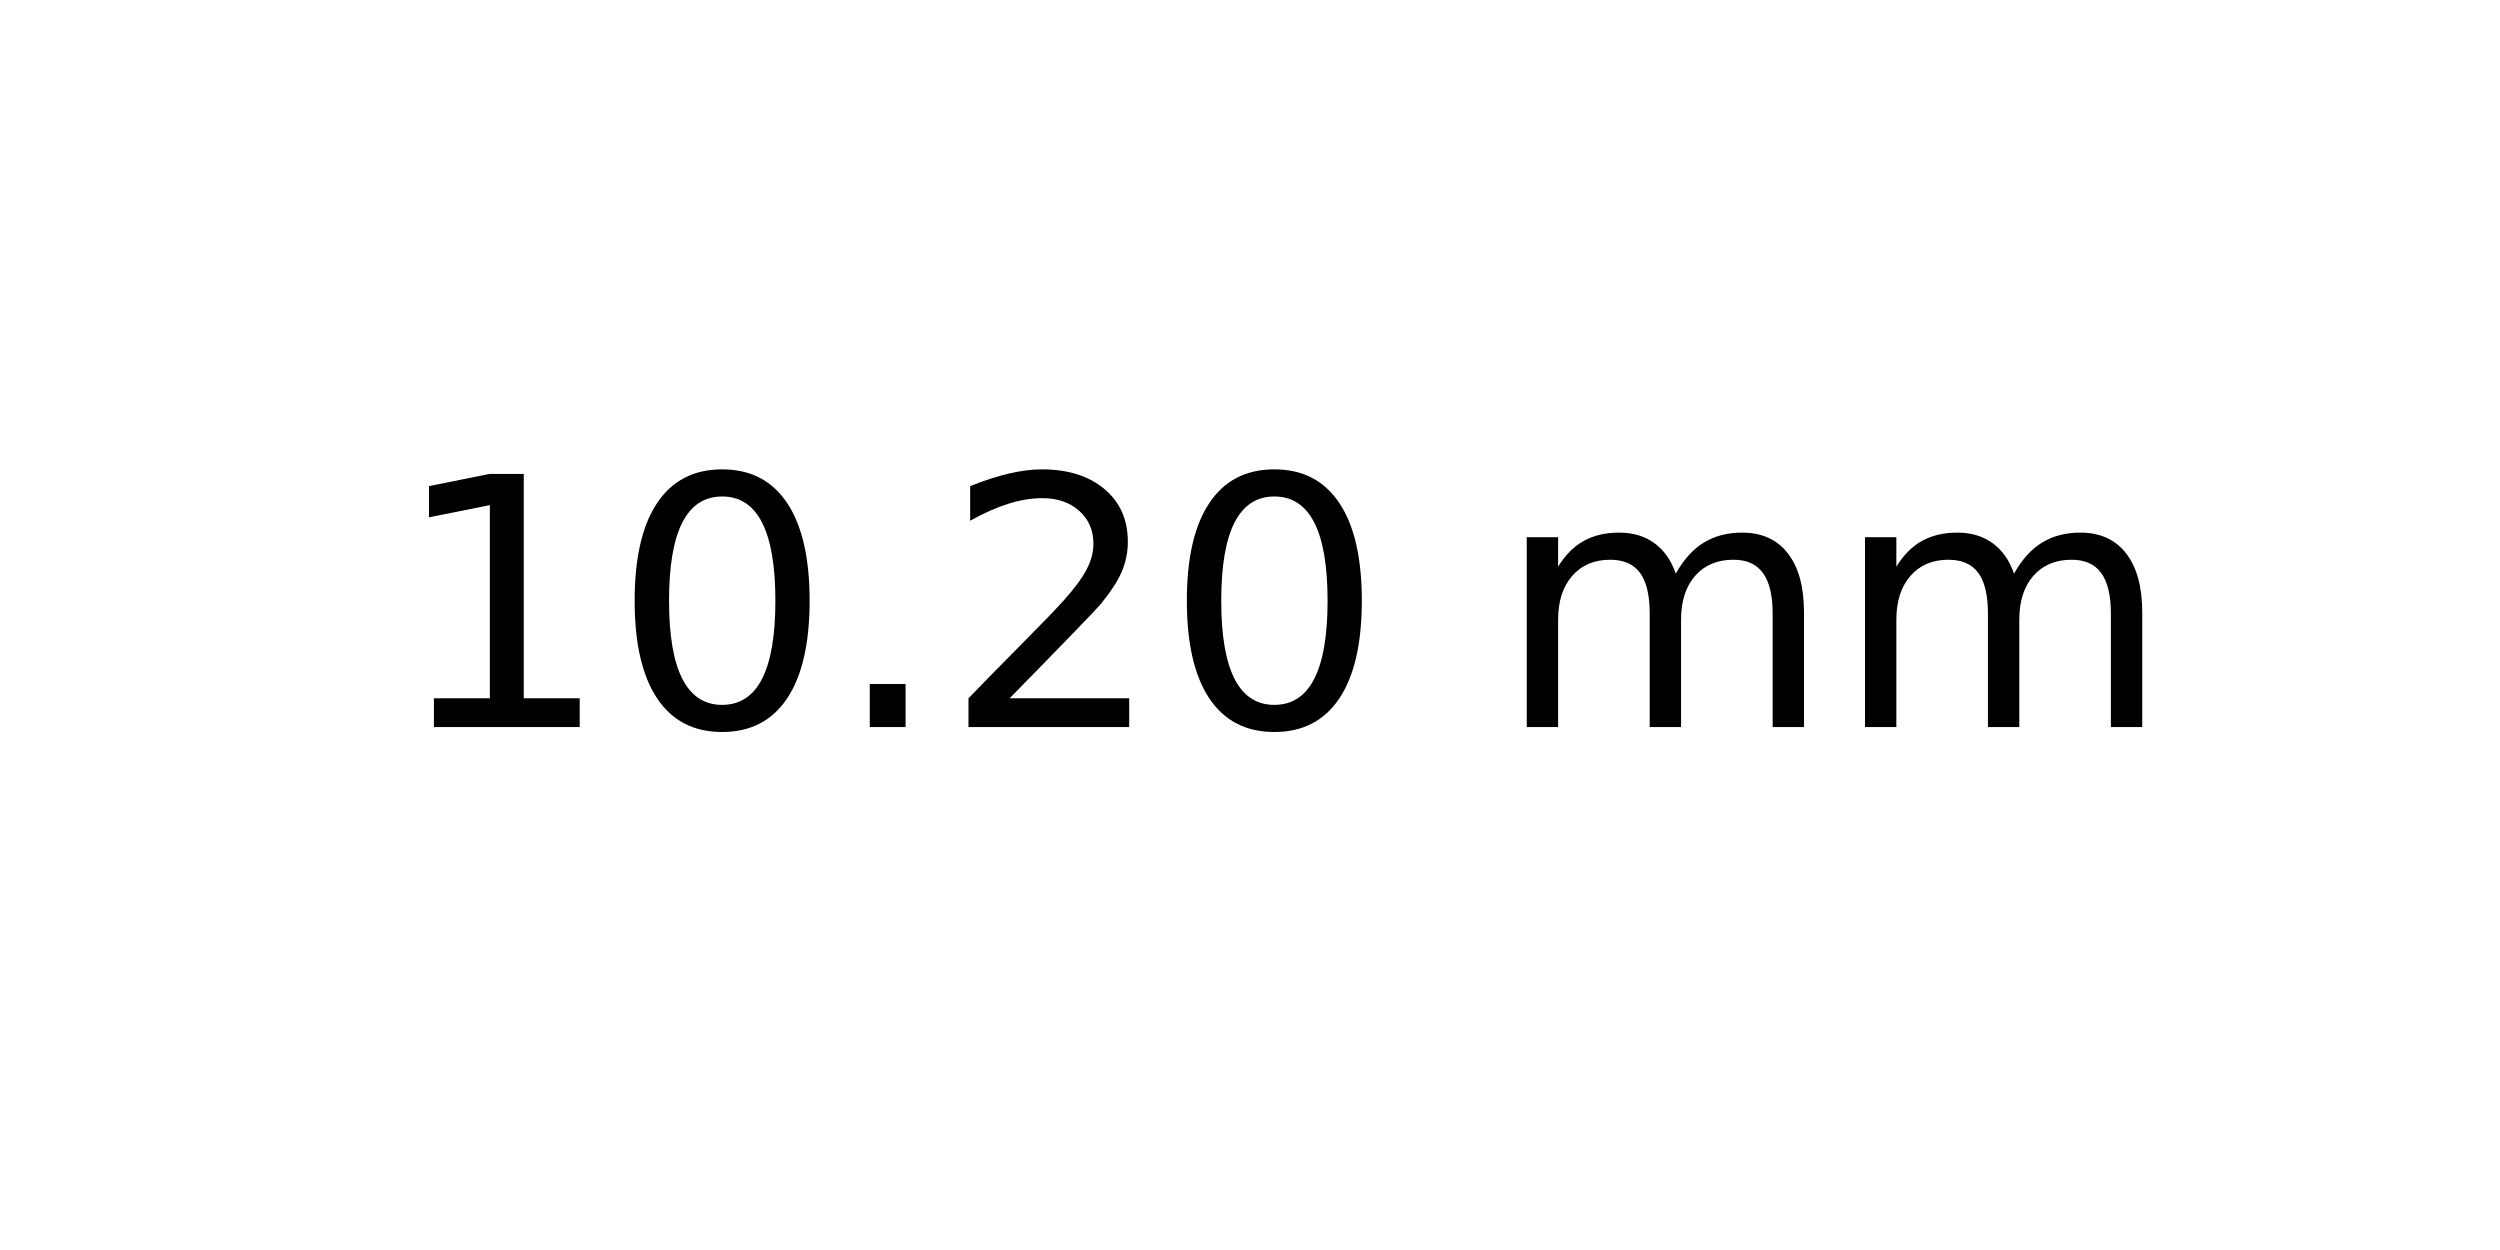
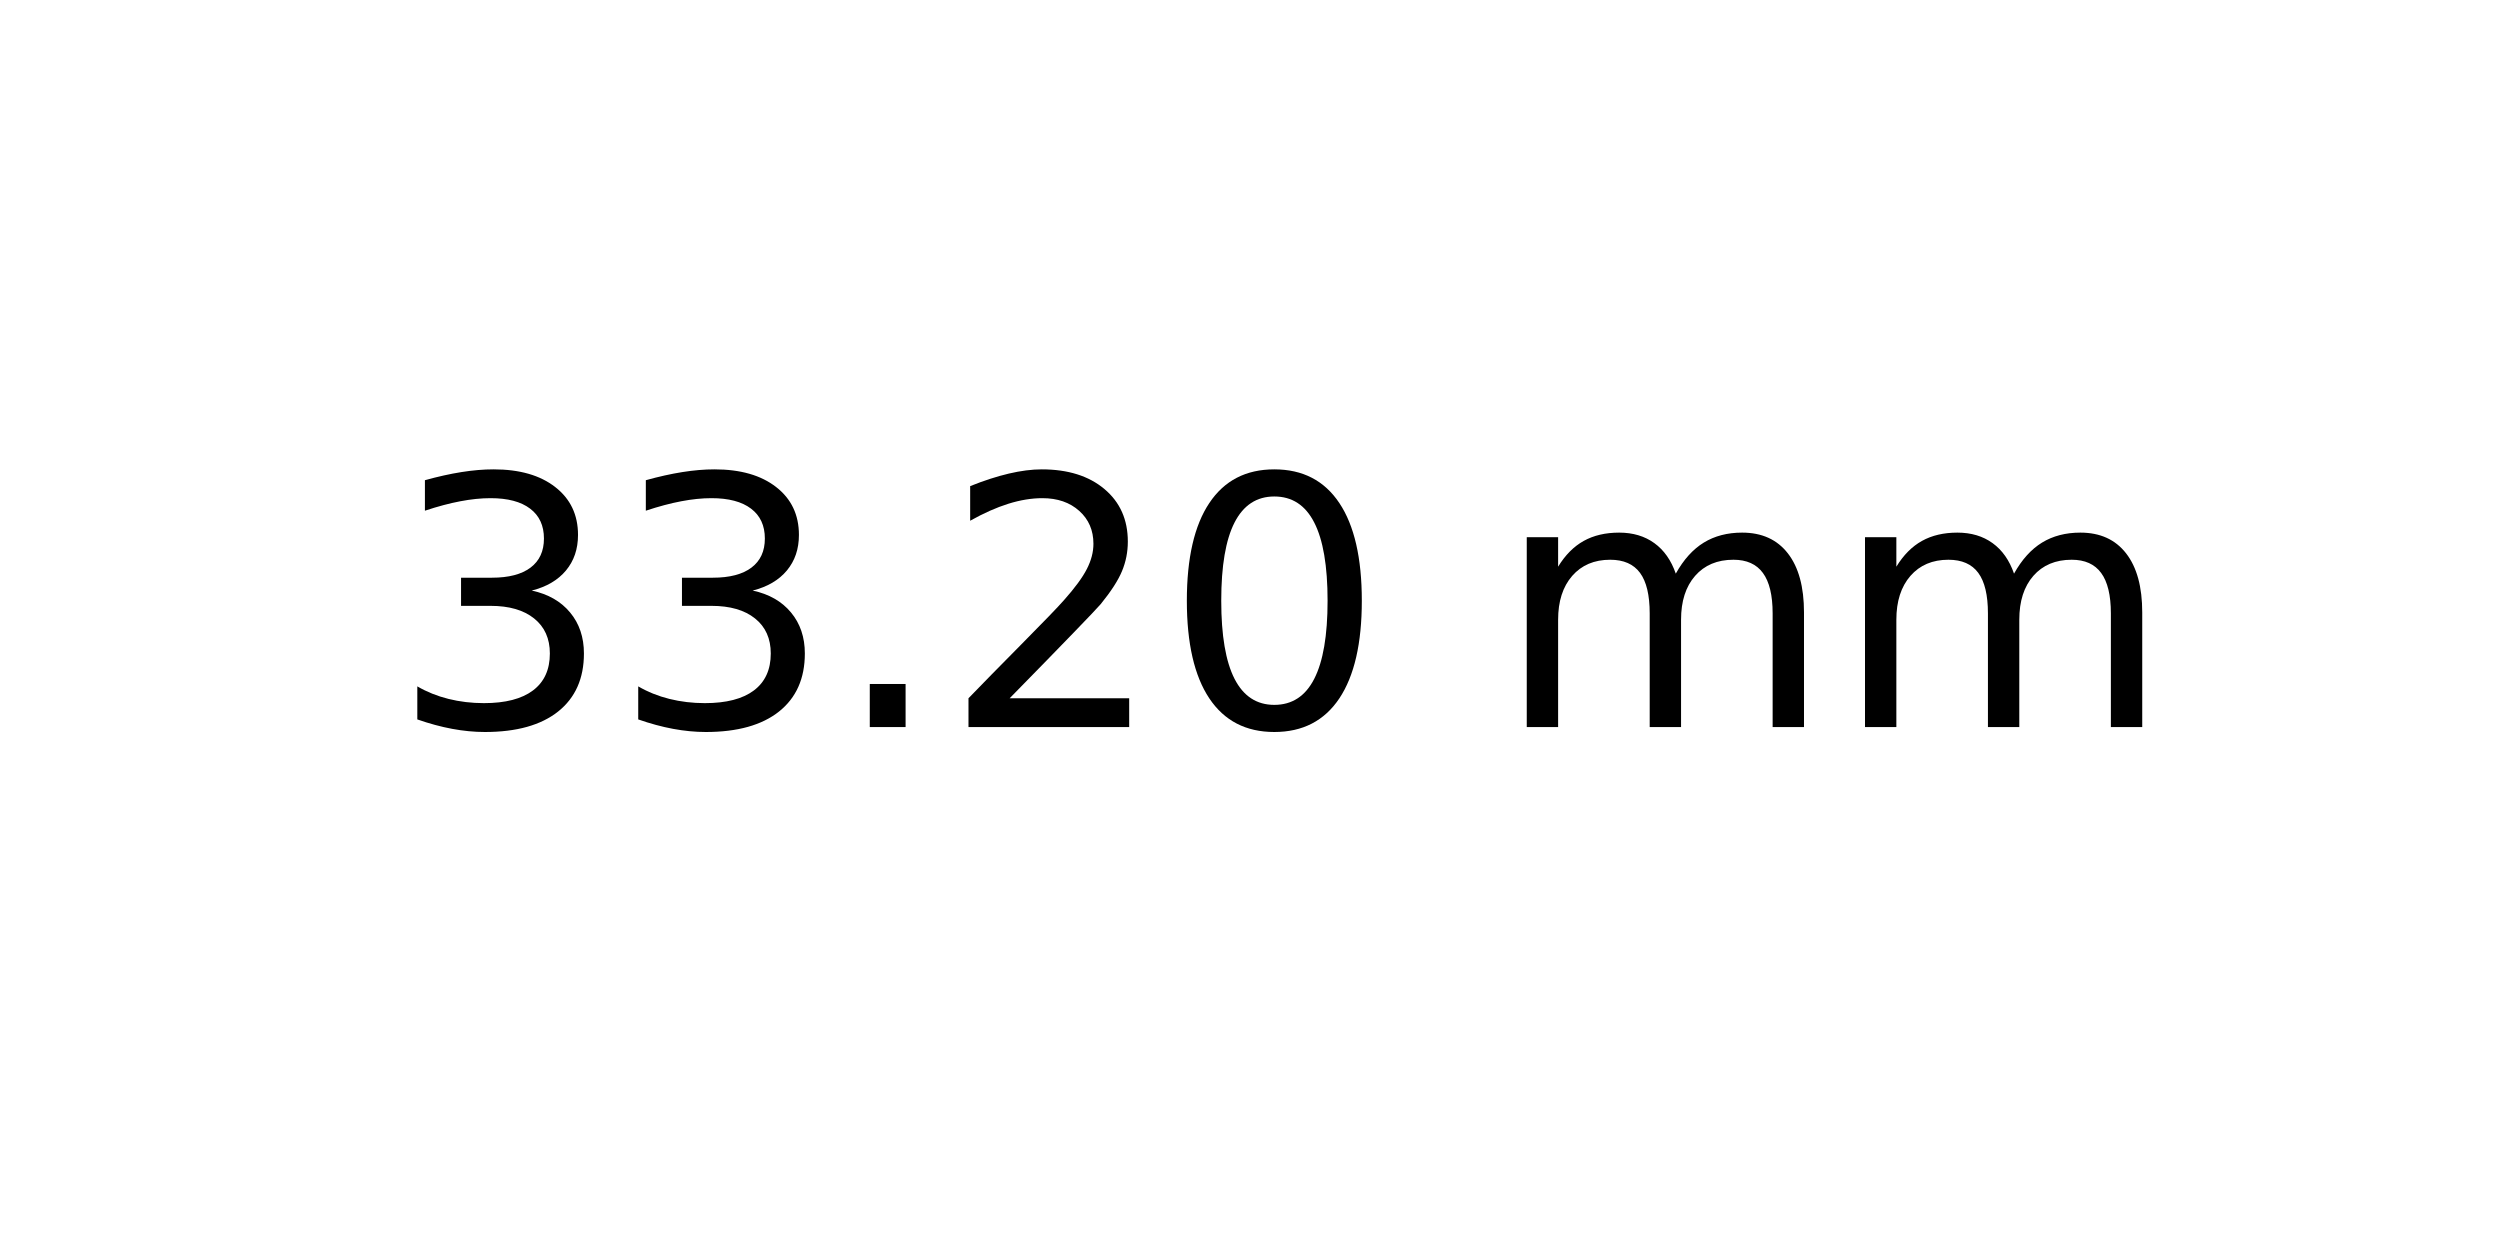
<svg xmlns="http://www.w3.org/2000/svg" xmlns:xlink="http://www.w3.org/1999/xlink" width="72pt" height="36pt" viewBox="0 0 72 36" version="1.1">
  <defs>
    <style type="text/css">*{stroke-linejoin: round; stroke-linecap: butt}</style>
  </defs>
  <g id="figure_1">
    <g id="axes_1">
      <g id="text_1">
        <g transform="translate(11.25625 20.93937) scale(0.1 -0.1)">
          <defs>
-             <path id="DejaVuSans-31" d="M 794 531  L 1825 531  L 1825 4091  L 703 3866  L 703 4441  L 1819 4666  L 2450 4666  L 2450 531  L 3481 531  L 3481 0  L 794 0  L 794 531  z " transform="scale(0.015625)" />
-             <path id="DejaVuSans-30" d="M 2034 4250  Q 1547 4250 1301 3770  Q 1056 3291 1056 2328  Q 1056 1369 1301 889  Q 1547 409 2034 409  Q 2525 409 2770 889  Q 3016 1369 3016 2328  Q 3016 3291 2770 3770  Q 2525 4250 2034 4250  z M 2034 4750  Q 2819 4750 3233 4129  Q 3647 3509 3647 2328  Q 3647 1150 3233 529  Q 2819 -91 2034 -91  Q 1250 -91 836 529  Q 422 1150 422 2328  Q 422 3509 836 4129  Q 1250 4750 2034 4750  z " transform="scale(0.015625)" />
+             <path id="DejaVuSans-33" d="M 2597 2516  Q 3050 2419 3304 2112  Q 3559 1806 3559 1356  Q 3559 666 3084 287  Q 2609 -91 1734 -91  Q 1441 -91 1130 -33  Q 819 25 488 141  L 488 750  Q 750 597 1062 519  Q 1375 441 1716 441  Q 2309 441 2620 675  Q 2931 909 2931 1356  Q 2931 1769 2642 2001  Q 2353 2234 1838 2234  L 1294 2234  L 1294 2753  L 1863 2753  Q 2328 2753 2575 2939  Q 2822 3125 2822 3475  Q 2822 3834 2567 4026  Q 2313 4219 1838 4219  Q 1578 4219 1281 4162  Q 984 4106 628 3988  L 628 4550  Q 988 4650 1302 4700  Q 1616 4750 1894 4750  Q 2613 4750 3031 4423  Q 3450 4097 3450 3541  Q 3450 3153 3228 2886  Q 3006 2619 2597 2516  z " transform="scale(0.015625)" />
            <path id="DejaVuSans-2e" d="M 684 794  L 1344 794  L 1344 0  L 684 0  L 684 794  z " transform="scale(0.015625)" />
            <path id="DejaVuSans-32" d="M 1228 531  L 3431 531  L 3431 0  L 469 0  L 469 531  Q 828 903 1448 1529  Q 2069 2156 2228 2338  Q 2531 2678 2651 2914  Q 2772 3150 2772 3378  Q 2772 3750 2511 3984  Q 2250 4219 1831 4219  Q 1534 4219 1204 4116  Q 875 4013 500 3803  L 500 4441  Q 881 4594 1212 4672  Q 1544 4750 1819 4750  Q 2544 4750 2975 4387  Q 3406 4025 3406 3419  Q 3406 3131 3298 2873  Q 3191 2616 2906 2266  Q 2828 2175 2409 1742  Q 1991 1309 1228 531  z " transform="scale(0.015625)" />
+             <path id="DejaVuSans-30" d="M 2034 4250  Q 1547 4250 1301 3770  Q 1056 3291 1056 2328  Q 1056 1369 1301 889  Q 1547 409 2034 409  Q 2525 409 2770 889  Q 3016 1369 3016 2328  Q 3016 3291 2770 3770  Q 2525 4250 2034 4250  z M 2034 4750  Q 2819 4750 3233 4129  Q 3647 3509 3647 2328  Q 3647 1150 3233 529  Q 2819 -91 2034 -91  Q 1250 -91 836 529  Q 422 1150 422 2328  Q 422 3509 836 4129  Q 1250 4750 2034 4750  z " transform="scale(0.015625)" />
            <path id="DejaVuSans-20" transform="scale(0.015625)" />
            <path id="DejaVuSans-6d" d="M 3328 2828  Q 3544 3216 3844 3400  Q 4144 3584 4550 3584  Q 5097 3584 5394 3201  Q 5691 2819 5691 2113  L 5691 0  L 5113 0  L 5113 2094  Q 5113 2597 4934 2840  Q 4756 3084 4391 3084  Q 3944 3084 3684 2787  Q 3425 2491 3425 1978  L 3425 0  L 2847 0  L 2847 2094  Q 2847 2600 2669 2842  Q 2491 3084 2119 3084  Q 1678 3084 1418 2786  Q 1159 2488 1159 1978  L 1159 0  L 581 0  L 581 3500  L 1159 3500  L 1159 2956  Q 1356 3278 1631 3431  Q 1906 3584 2284 3584  Q 2666 3584 2933 3390  Q 3200 3197 3328 2828  z " transform="scale(0.015625)" />
          </defs>
-           <use xlink:href="#DejaVuSans-31" />
-           <use xlink:href="#DejaVuSans-30" x="63.623" />
+           <use xlink:href="#DejaVuSans-33" />
+           <use xlink:href="#DejaVuSans-33" x="63.623" />
          <use xlink:href="#DejaVuSans-2e" x="127.246" />
          <use xlink:href="#DejaVuSans-32" x="159.033" />
          <use xlink:href="#DejaVuSans-30" x="222.656" />
          <use xlink:href="#DejaVuSans-20" x="286.279" />
          <use xlink:href="#DejaVuSans-6d" x="318.066" />
          <use xlink:href="#DejaVuSans-6d" x="415.479" />
        </g>
      </g>
    </g>
  </g>
</svg>
